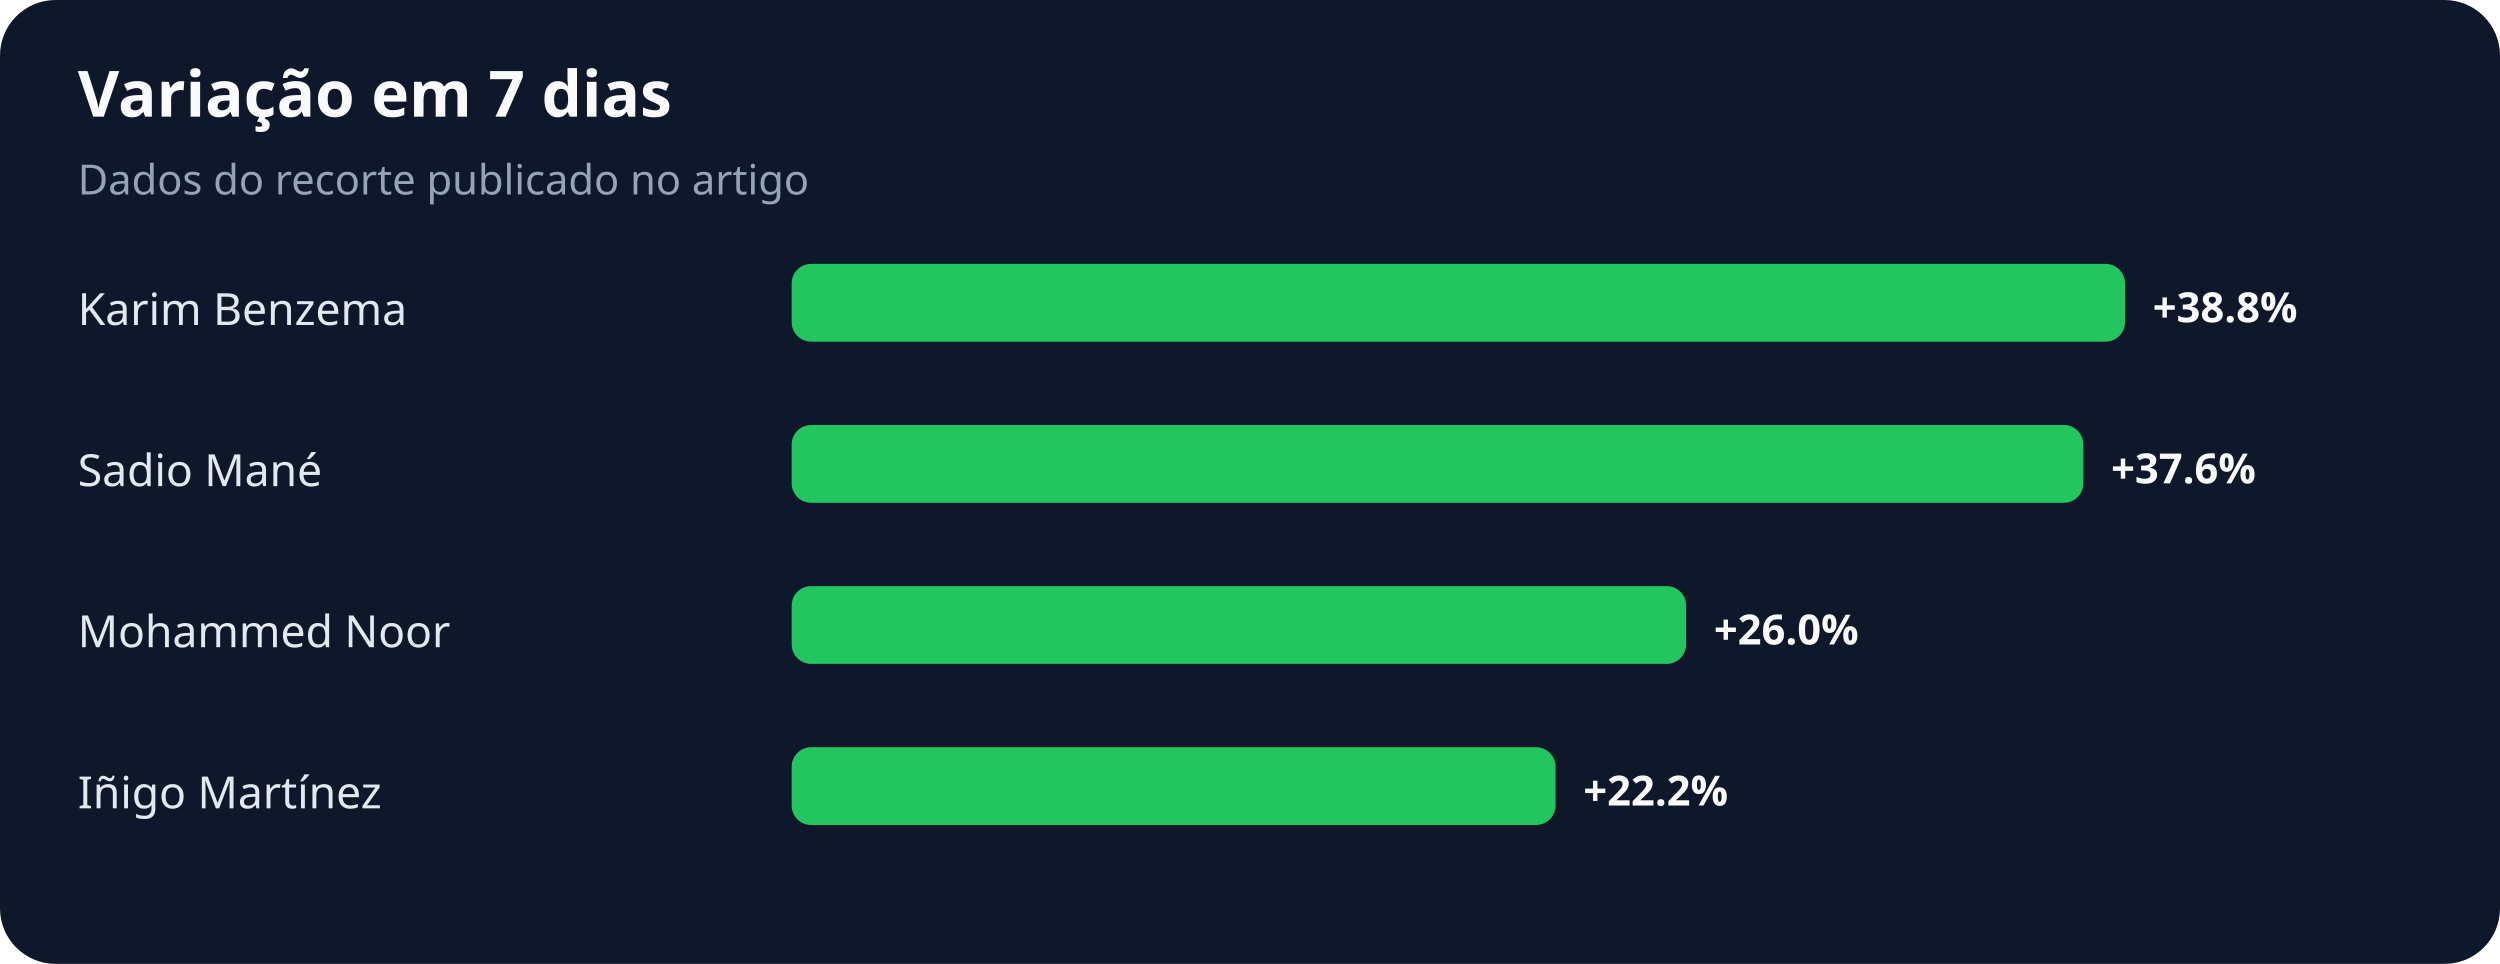
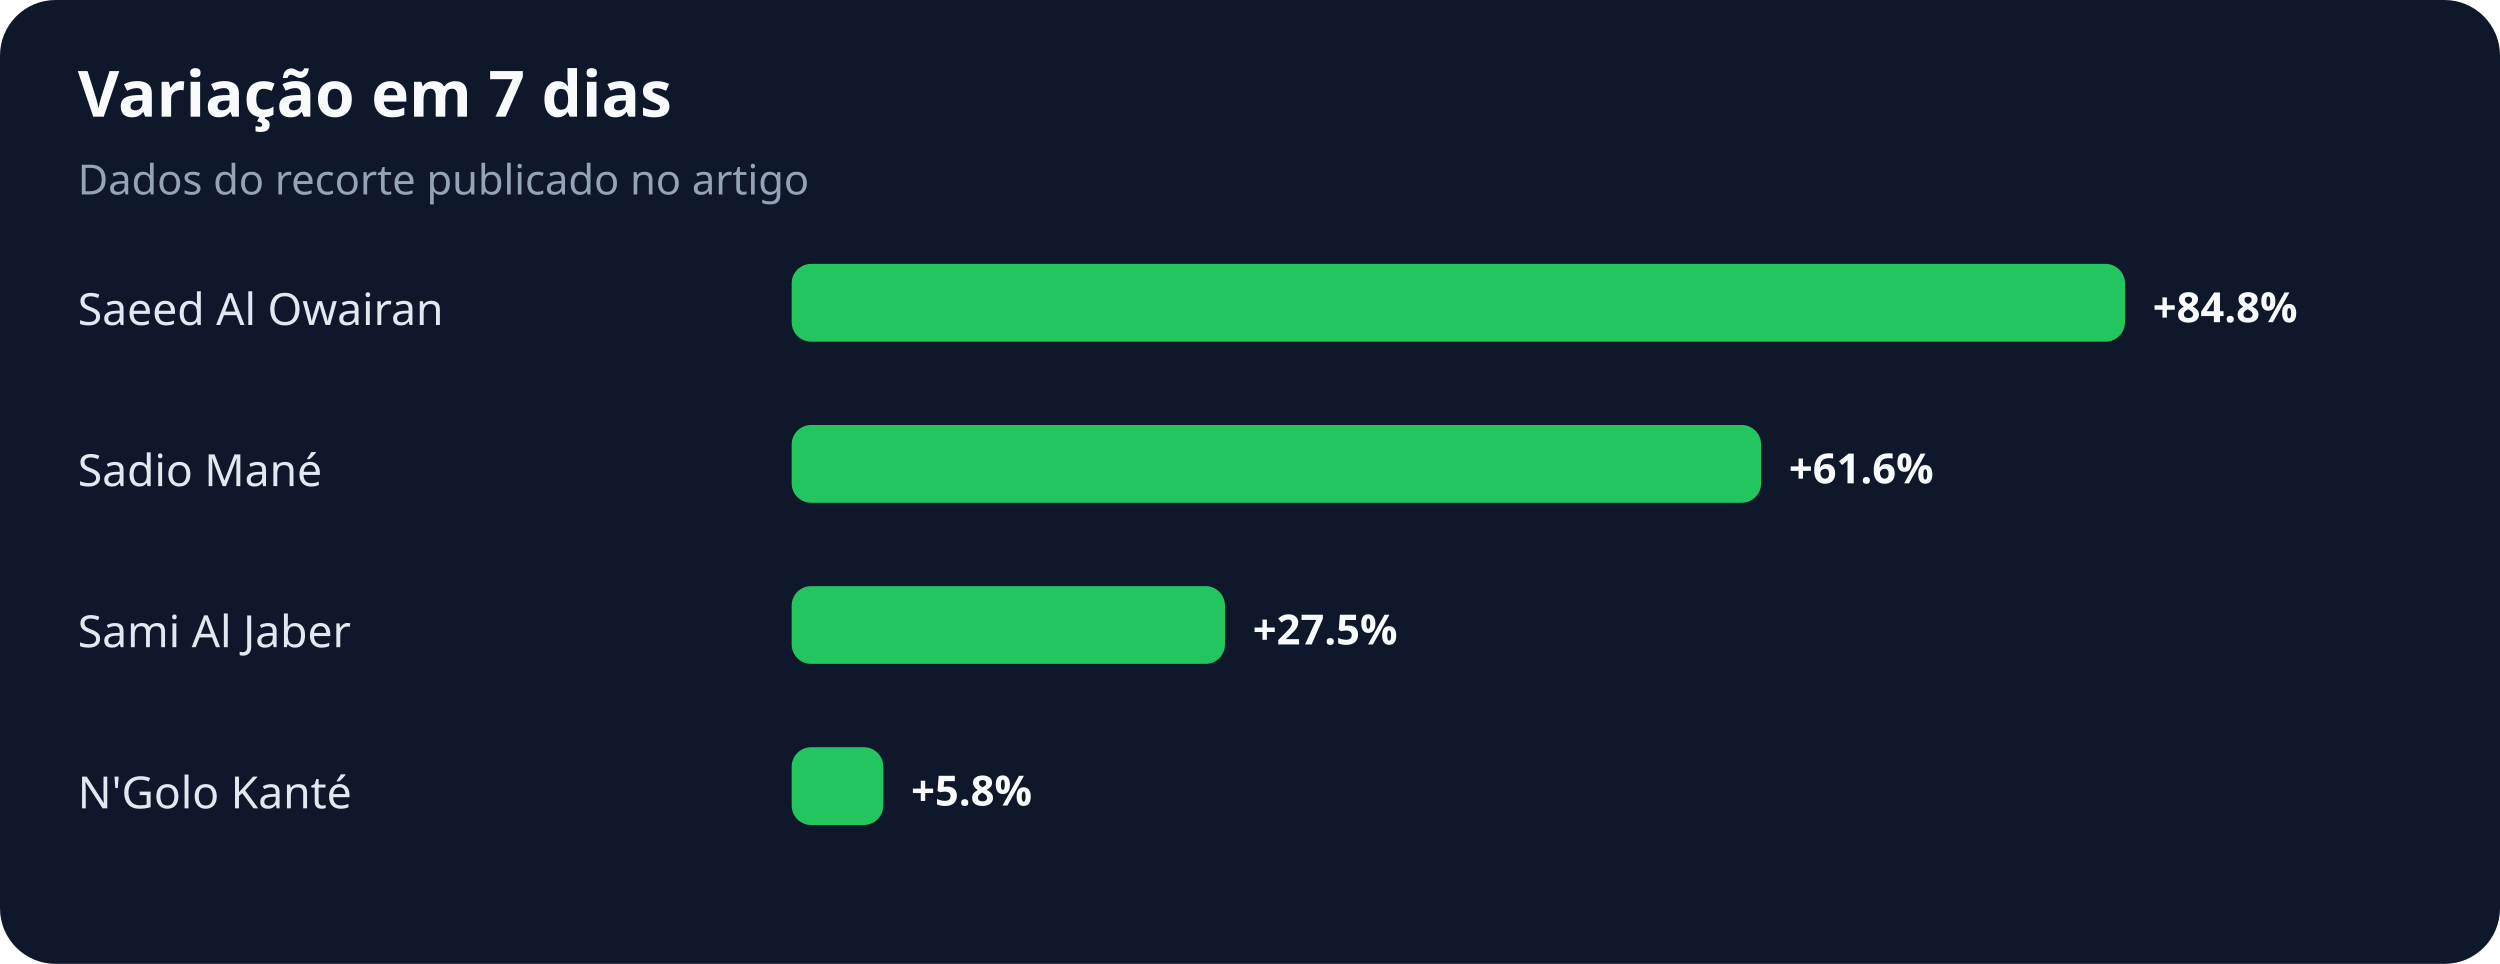
<svg xmlns="http://www.w3.org/2000/svg" width="900" height="347" viewBox="0 0 900 347" role="img" aria-labelledby="title desc">
  <rect width="100%" height="100%" rx="20" fill="#0f172a" />
  <text x="28" y="42" fill="#f8fafc" font-family="system-ui,sans-serif" font-size="23" font-weight="700">Variação em 7 dias</text>
  <text x="28" y="70" fill="#94a3b8" font-family="system-ui,sans-serif" font-size="15">Dados do recorte publicado no artigo</text>
-   <text x="28" y="117" fill="#e2e8f0" font-family="system-ui,sans-serif" font-size="16">Karim Benzema</text>
+   <text x="28" y="117" fill="#e2e8f0" font-family="system-ui,sans-serif" font-size="16">Saeed Al Owairan</text>
  <rect x="285" y="95" width="480" height="28" rx="7" fill="#22c55e" />
-   <text x="775" y="116" fill="#f8fafc" font-family="system-ui,sans-serif" font-size="15" font-weight="700">+38.8%</text>
+   <text x="775" y="116" fill="#f8fafc" font-family="system-ui,sans-serif" font-size="15" font-weight="700">+84.8%</text>
  <text x="28" y="175" fill="#e2e8f0" font-family="system-ui,sans-serif" font-size="16">Sadio Mané</text>
-   <rect x="285" y="153" width="465" height="28" rx="7" fill="#22c55e" />
-   <text x="760" y="174" fill="#f8fafc" font-family="system-ui,sans-serif" font-size="15" font-weight="700">+37.6%</text>
-   <text x="28" y="233" fill="#e2e8f0" font-family="system-ui,sans-serif" font-size="16">Mohammed Noor</text>
-   <rect x="285" y="211" width="322" height="28" rx="7" fill="#22c55e" />
-   <text x="617" y="232" fill="#f8fafc" font-family="system-ui,sans-serif" font-size="15" font-weight="700">+26.0%</text>
-   <text x="28" y="291" fill="#e2e8f0" font-family="system-ui,sans-serif" font-size="16">Iñigo Martínez</text>
-   <rect x="285" y="269" width="275" height="28" rx="7" fill="#22c55e" />
-   <text x="570" y="290" fill="#f8fafc" font-family="system-ui,sans-serif" font-size="15" font-weight="700">+22.2%</text>
+   <rect x="285" y="153" width="349" height="28" rx="7" fill="#22c55e" />
+   <text x="644" y="174" fill="#f8fafc" font-family="system-ui,sans-serif" font-size="15" font-weight="700">+61.6%</text>
+   <text x="28" y="233" fill="#e2e8f0" font-family="system-ui,sans-serif" font-size="16">Sami Al Jaber</text>
+   <rect x="285" y="211" width="156" height="28" rx="7" fill="#22c55e" />
+   <text x="451" y="232" fill="#f8fafc" font-family="system-ui,sans-serif" font-size="15" font-weight="700">+27.5%</text>
+   <text x="28" y="291" fill="#e2e8f0" font-family="system-ui,sans-serif" font-size="16">N'Golo Kanté</text>
+   <rect x="285" y="269" width="33" height="28" rx="7" fill="#22c55e" />
+   <text x="328" y="290" fill="#f8fafc" font-family="system-ui,sans-serif" font-size="15" font-weight="700">+5.8%</text>
</svg>
